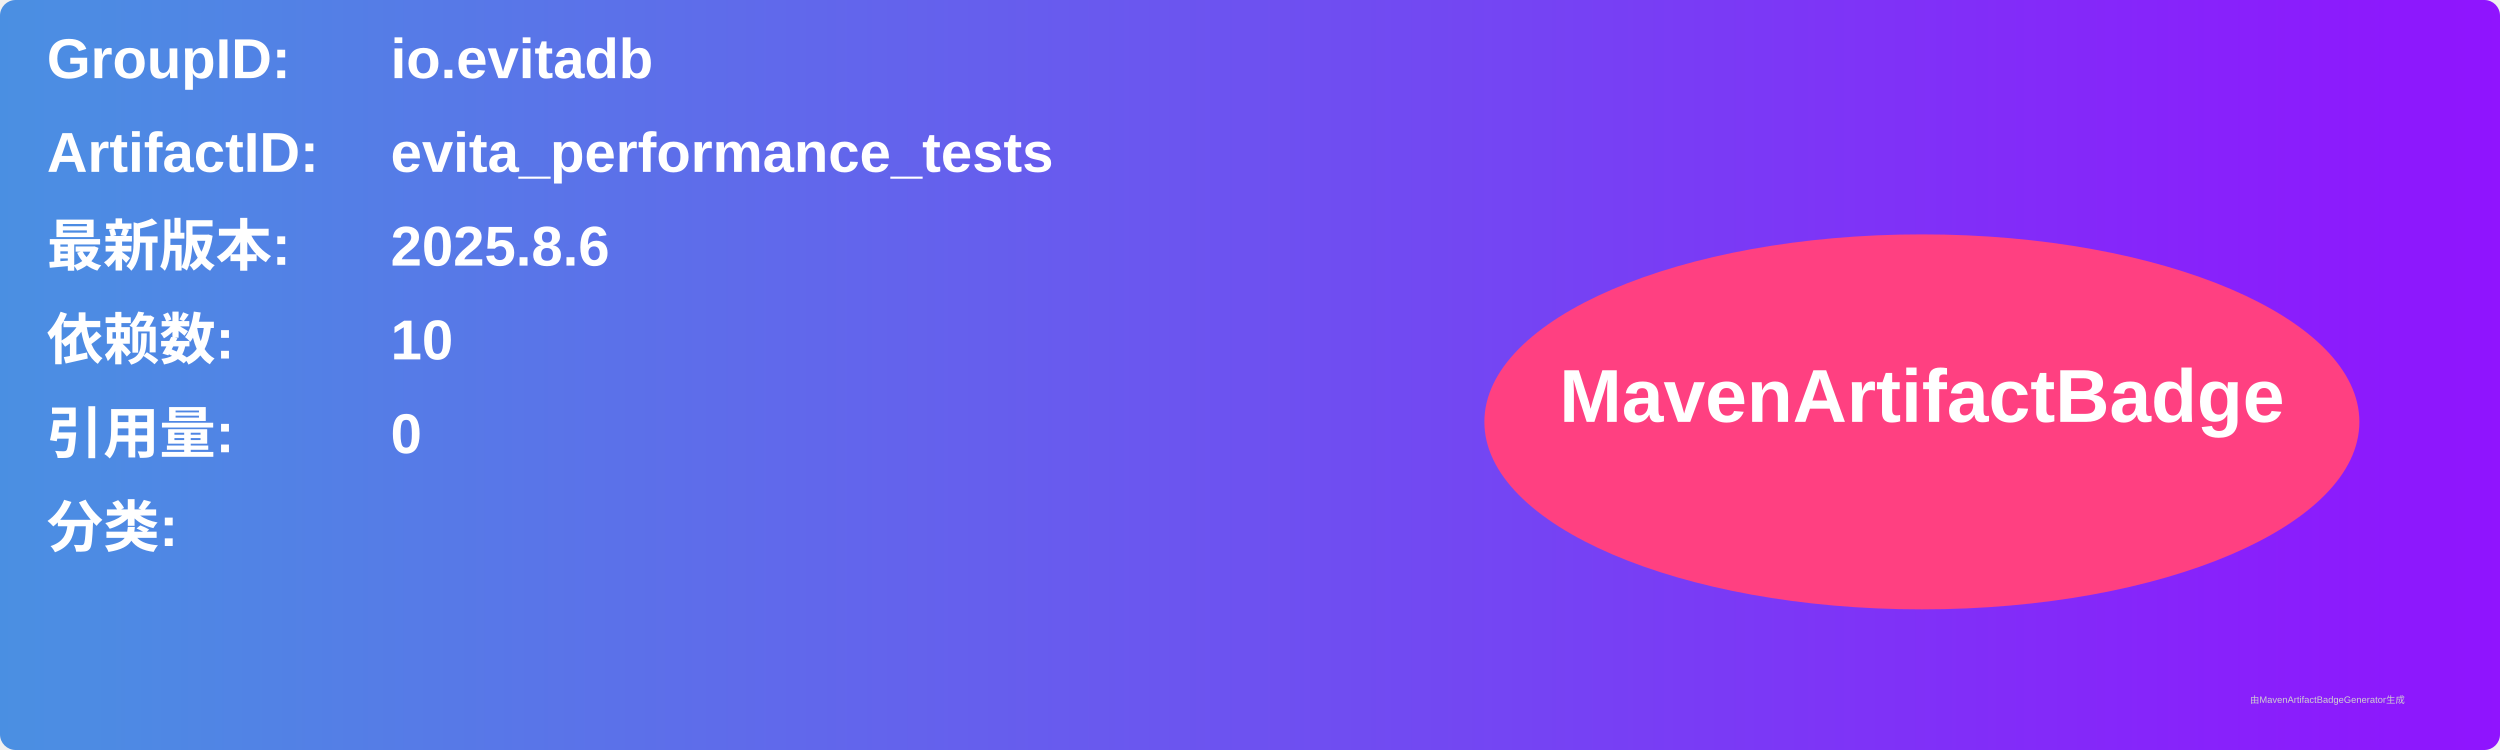
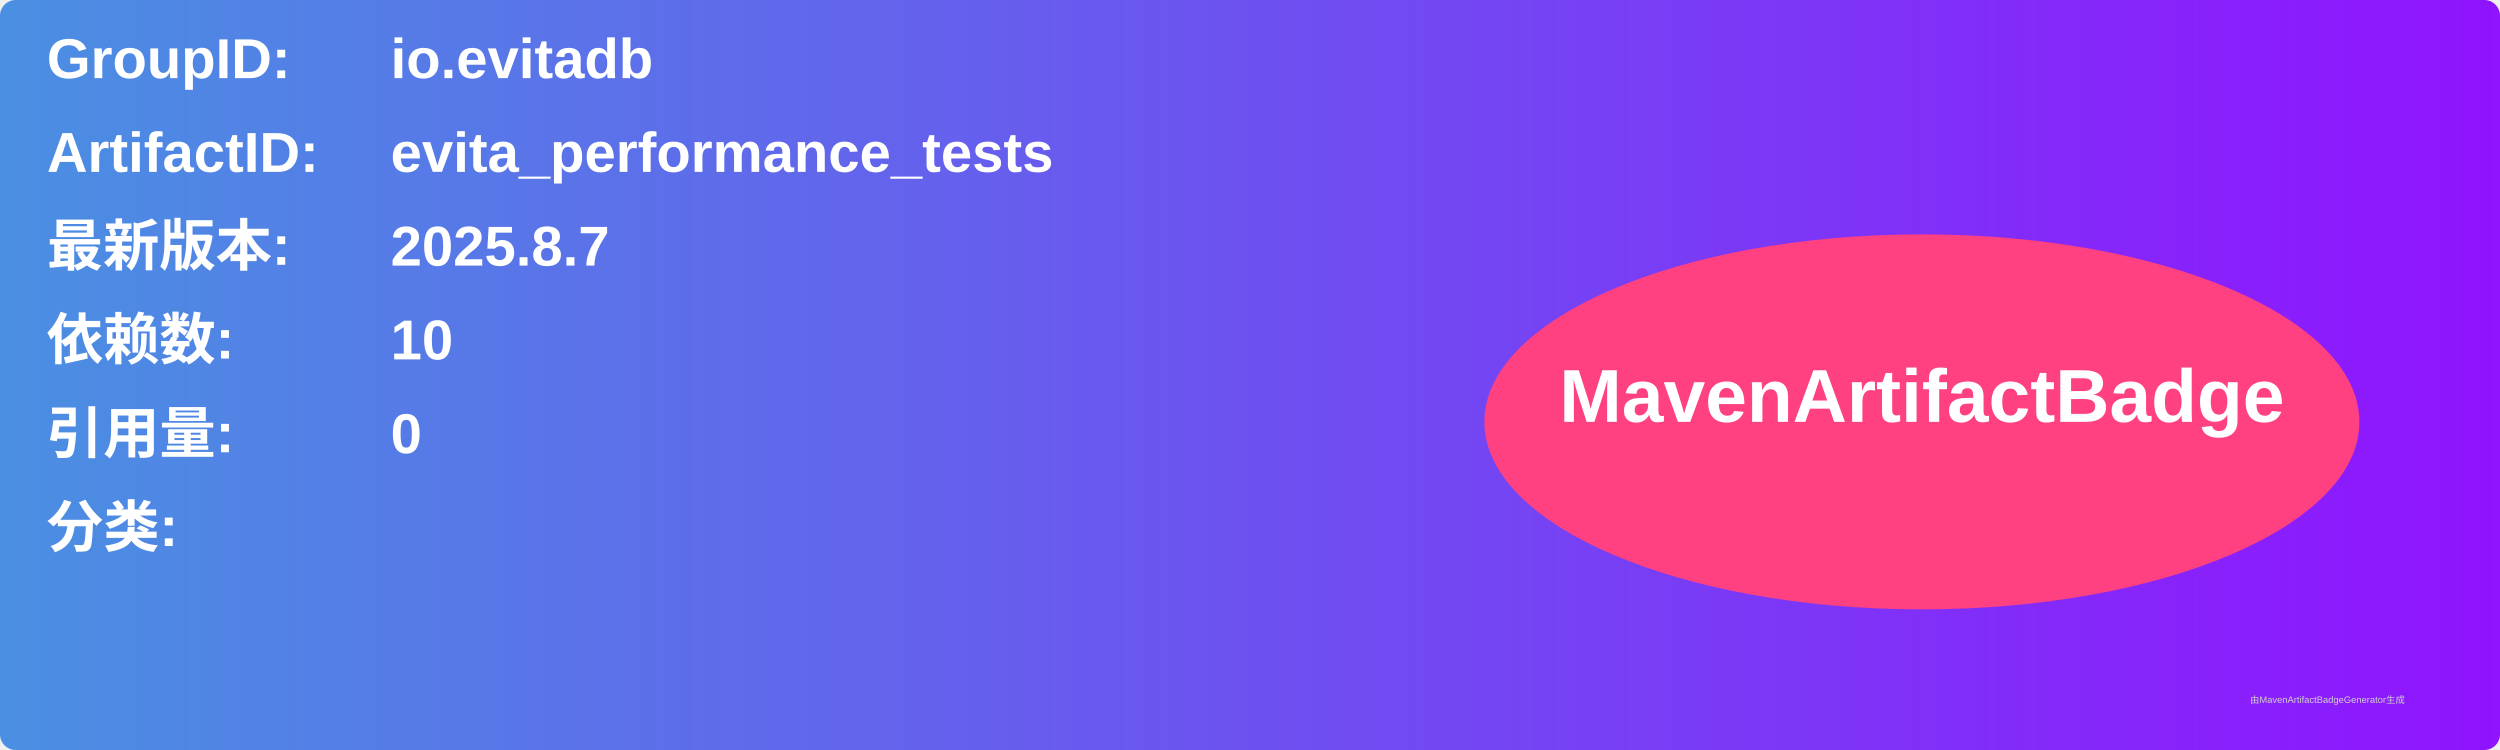
<svg xmlns="http://www.w3.org/2000/svg" width="800" height="240" viewBox="0 0 800 240">
  <linearGradient id="grad" x1="0%" y1="0%" x2="100%" y2="0%">
    <stop offset="0%" stop-color="#4a90e2" />
    <stop offset="100%" stop-color="#9013fe" />
  </linearGradient>
  <rect width="100%" height="100%" rx="5" ry="5" fill="url(#grad)" />
  <g transform="translate(15, 15)">
    <text x="0" y="10" font-family="Arial" font-size="18" fill="white" font-weight="bold" width="260">GroupID:</text>
    <text x="110" y="10" font-family="Arial" font-size="18" fill="white" font-weight="bold" width="460">io.evitadb</text>
    <text x="0" y="40" font-family="Arial" font-size="18" fill="white" font-weight="bold" width="260">ArtifactID:</text>
    <text x="110" y="40" font-family="Arial" font-size="18" fill="white" font-weight="bold" width="460">evita_performance_tests</text>
    <text x="0" y="70" font-family="Arial" font-size="18" fill="white" font-weight="bold">最新版本:</text>
    <text x="110" y="70" font-family="Arial" font-size="18" fill="white" font-weight="bold">
-       <tspan font-weight="bold">2025.8.6</tspan>
+       <tspan font-weight="bold">2025.8.7</tspan>
    </text>
    <text x="0" y="100" font-family="Arial" font-size="18" fill="white" font-weight="bold">依赖数: </text>
    <text x="110" y="100" font-family="Arial" font-size="18" fill="white">
      <tspan font-weight="bold">10</tspan>
    </text>
    <text x="0" y="130" font-family="Arial" font-size="18" fill="white" font-weight="bold">引用量: </text>
    <text x="110" y="130" font-family="Arial" font-size="18" fill="white">
      <tspan font-weight="bold">0</tspan>
    </text>
    <text x="0" y="160" font-family="Arial" font-size="18" fill="white" font-weight="bold">分类:</text>
    <text x="10" y="190" font-family="Arial" font-size="10" fill="white">
      <tspan font-weight="bold" />
    </text>
    <ellipse cx="600" cy="120" rx="140" ry="60" fill="#ff4081" />
    <text x="600" y="120" text-anchor="middle" font-family="Arial" font-size="24" fill="white" font-weight="bold">MavenArtifactBadge</text>
  </g>
  <text x="720" y="225" font-family="Arial" font-size="3" fill="#d0d0d0">由MavenArtifactBadgeGenerator生成</text>
</svg>
